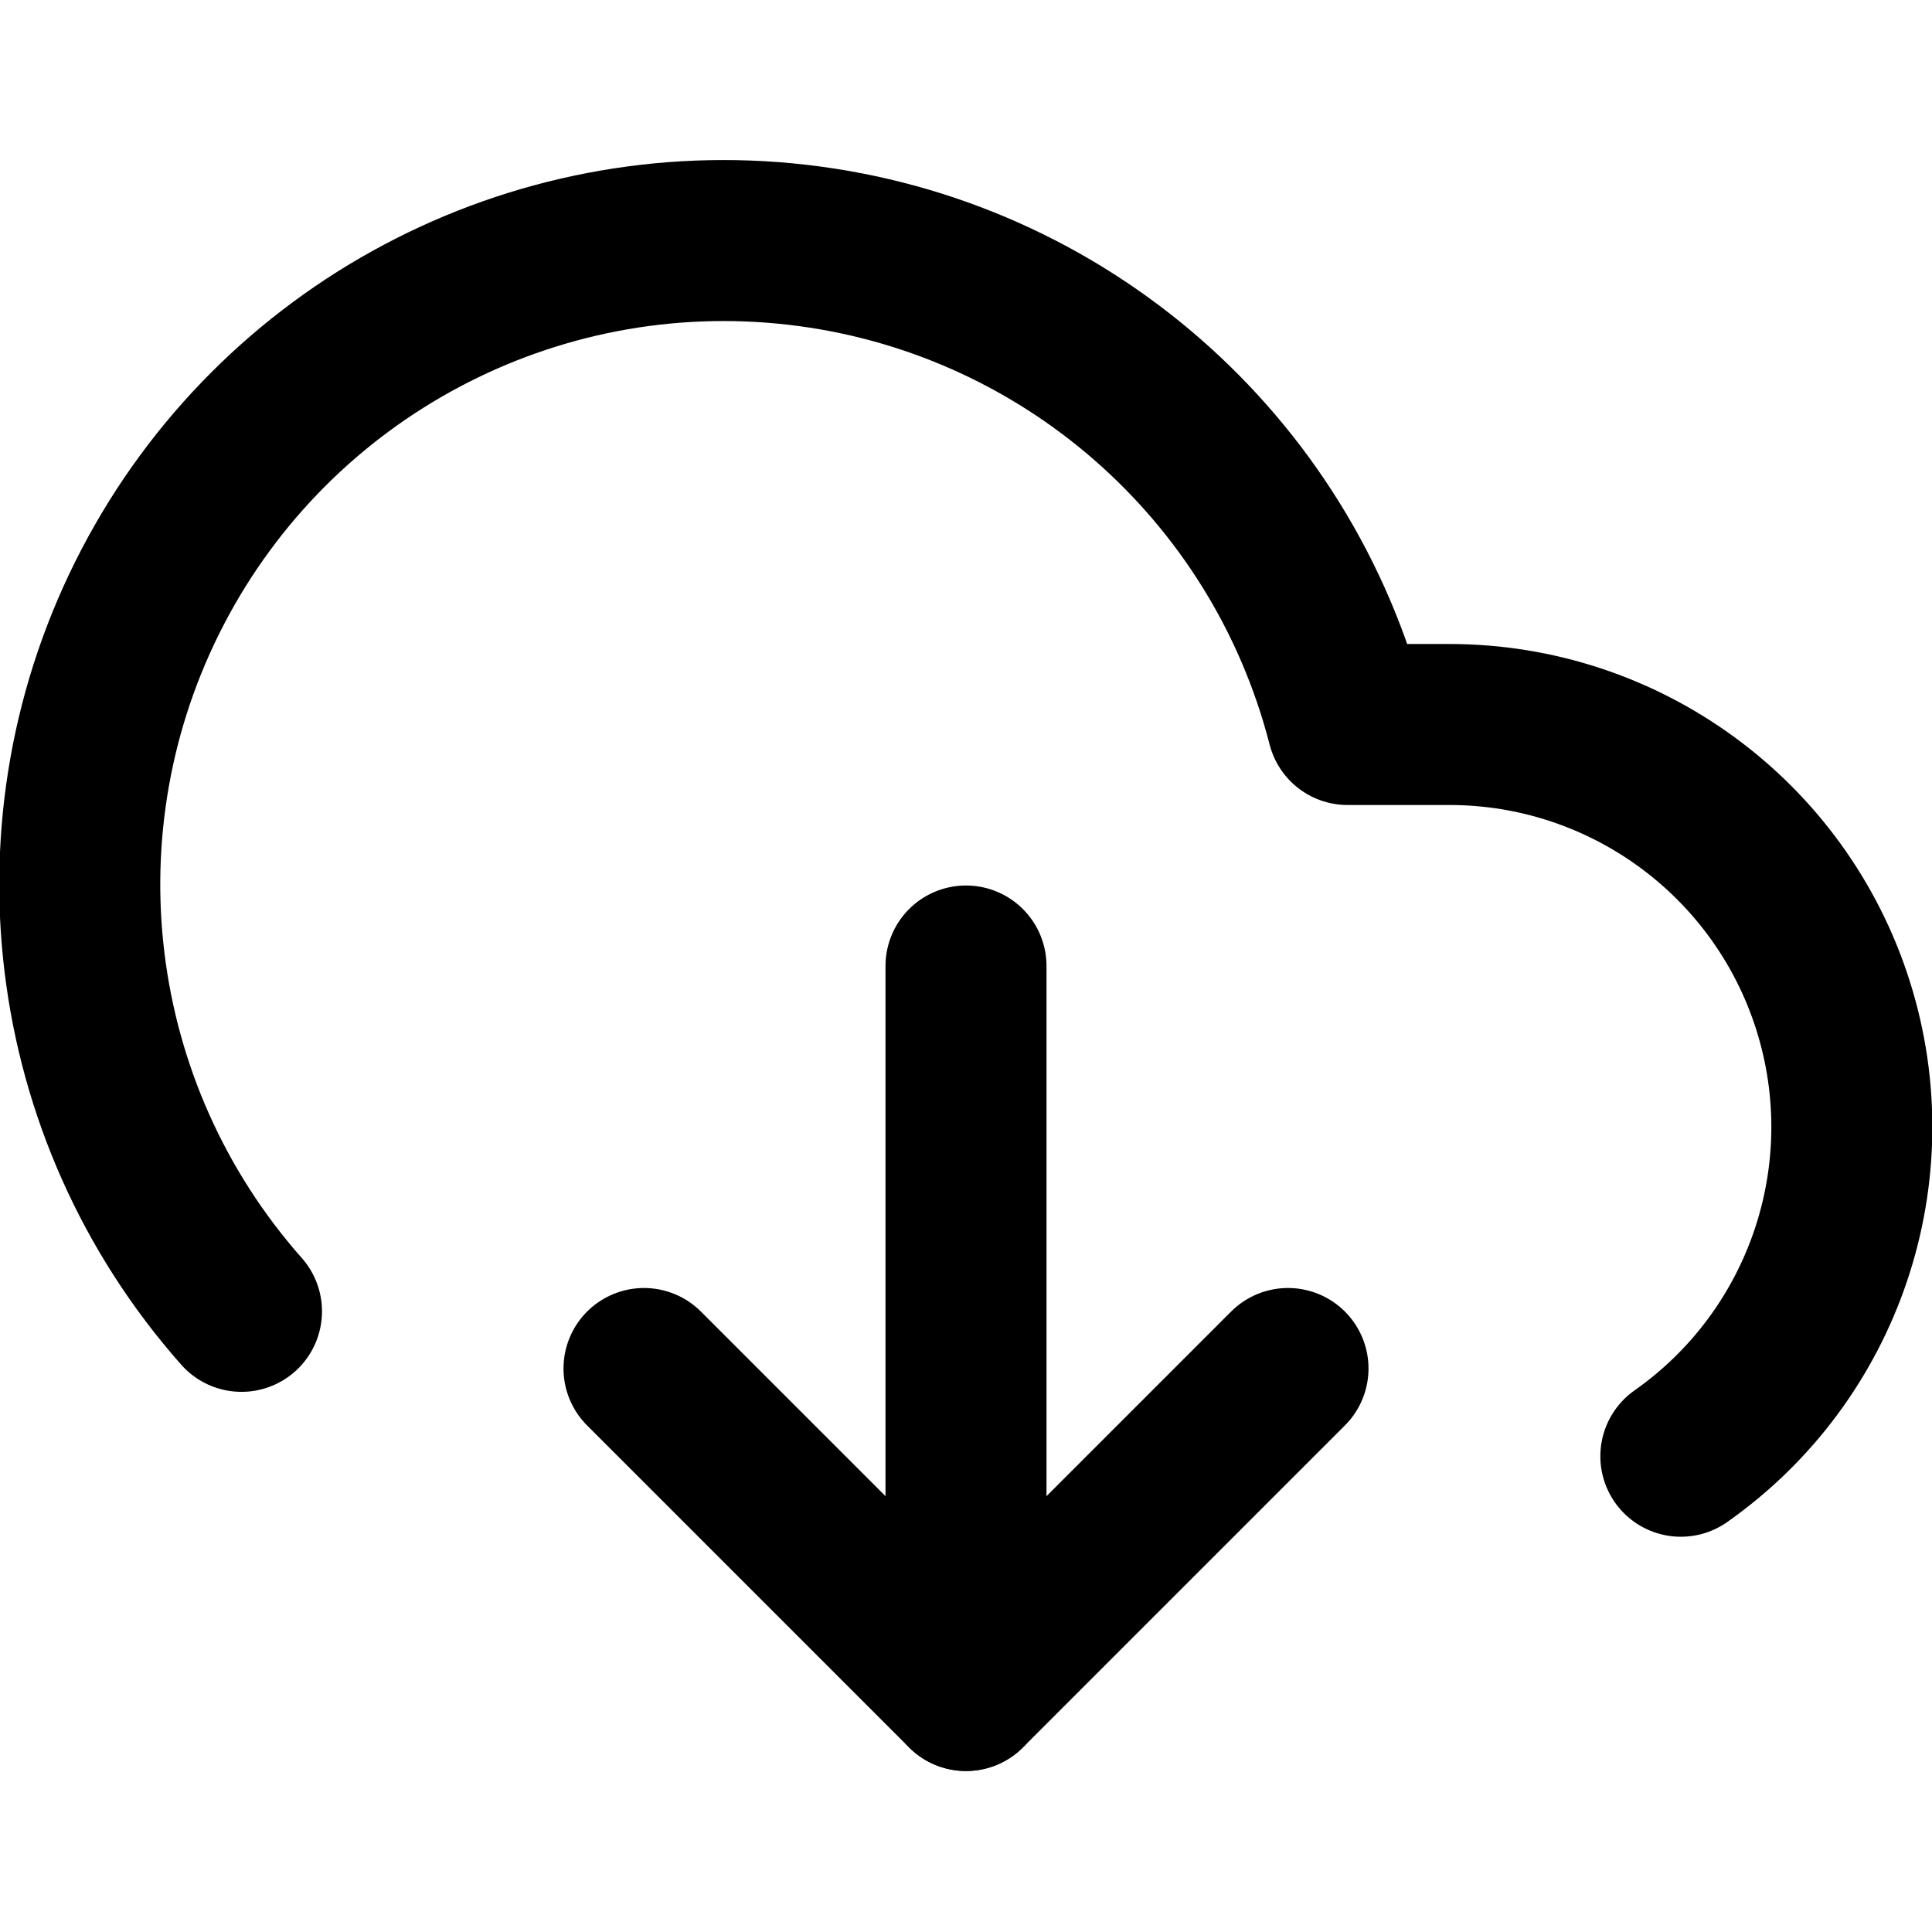
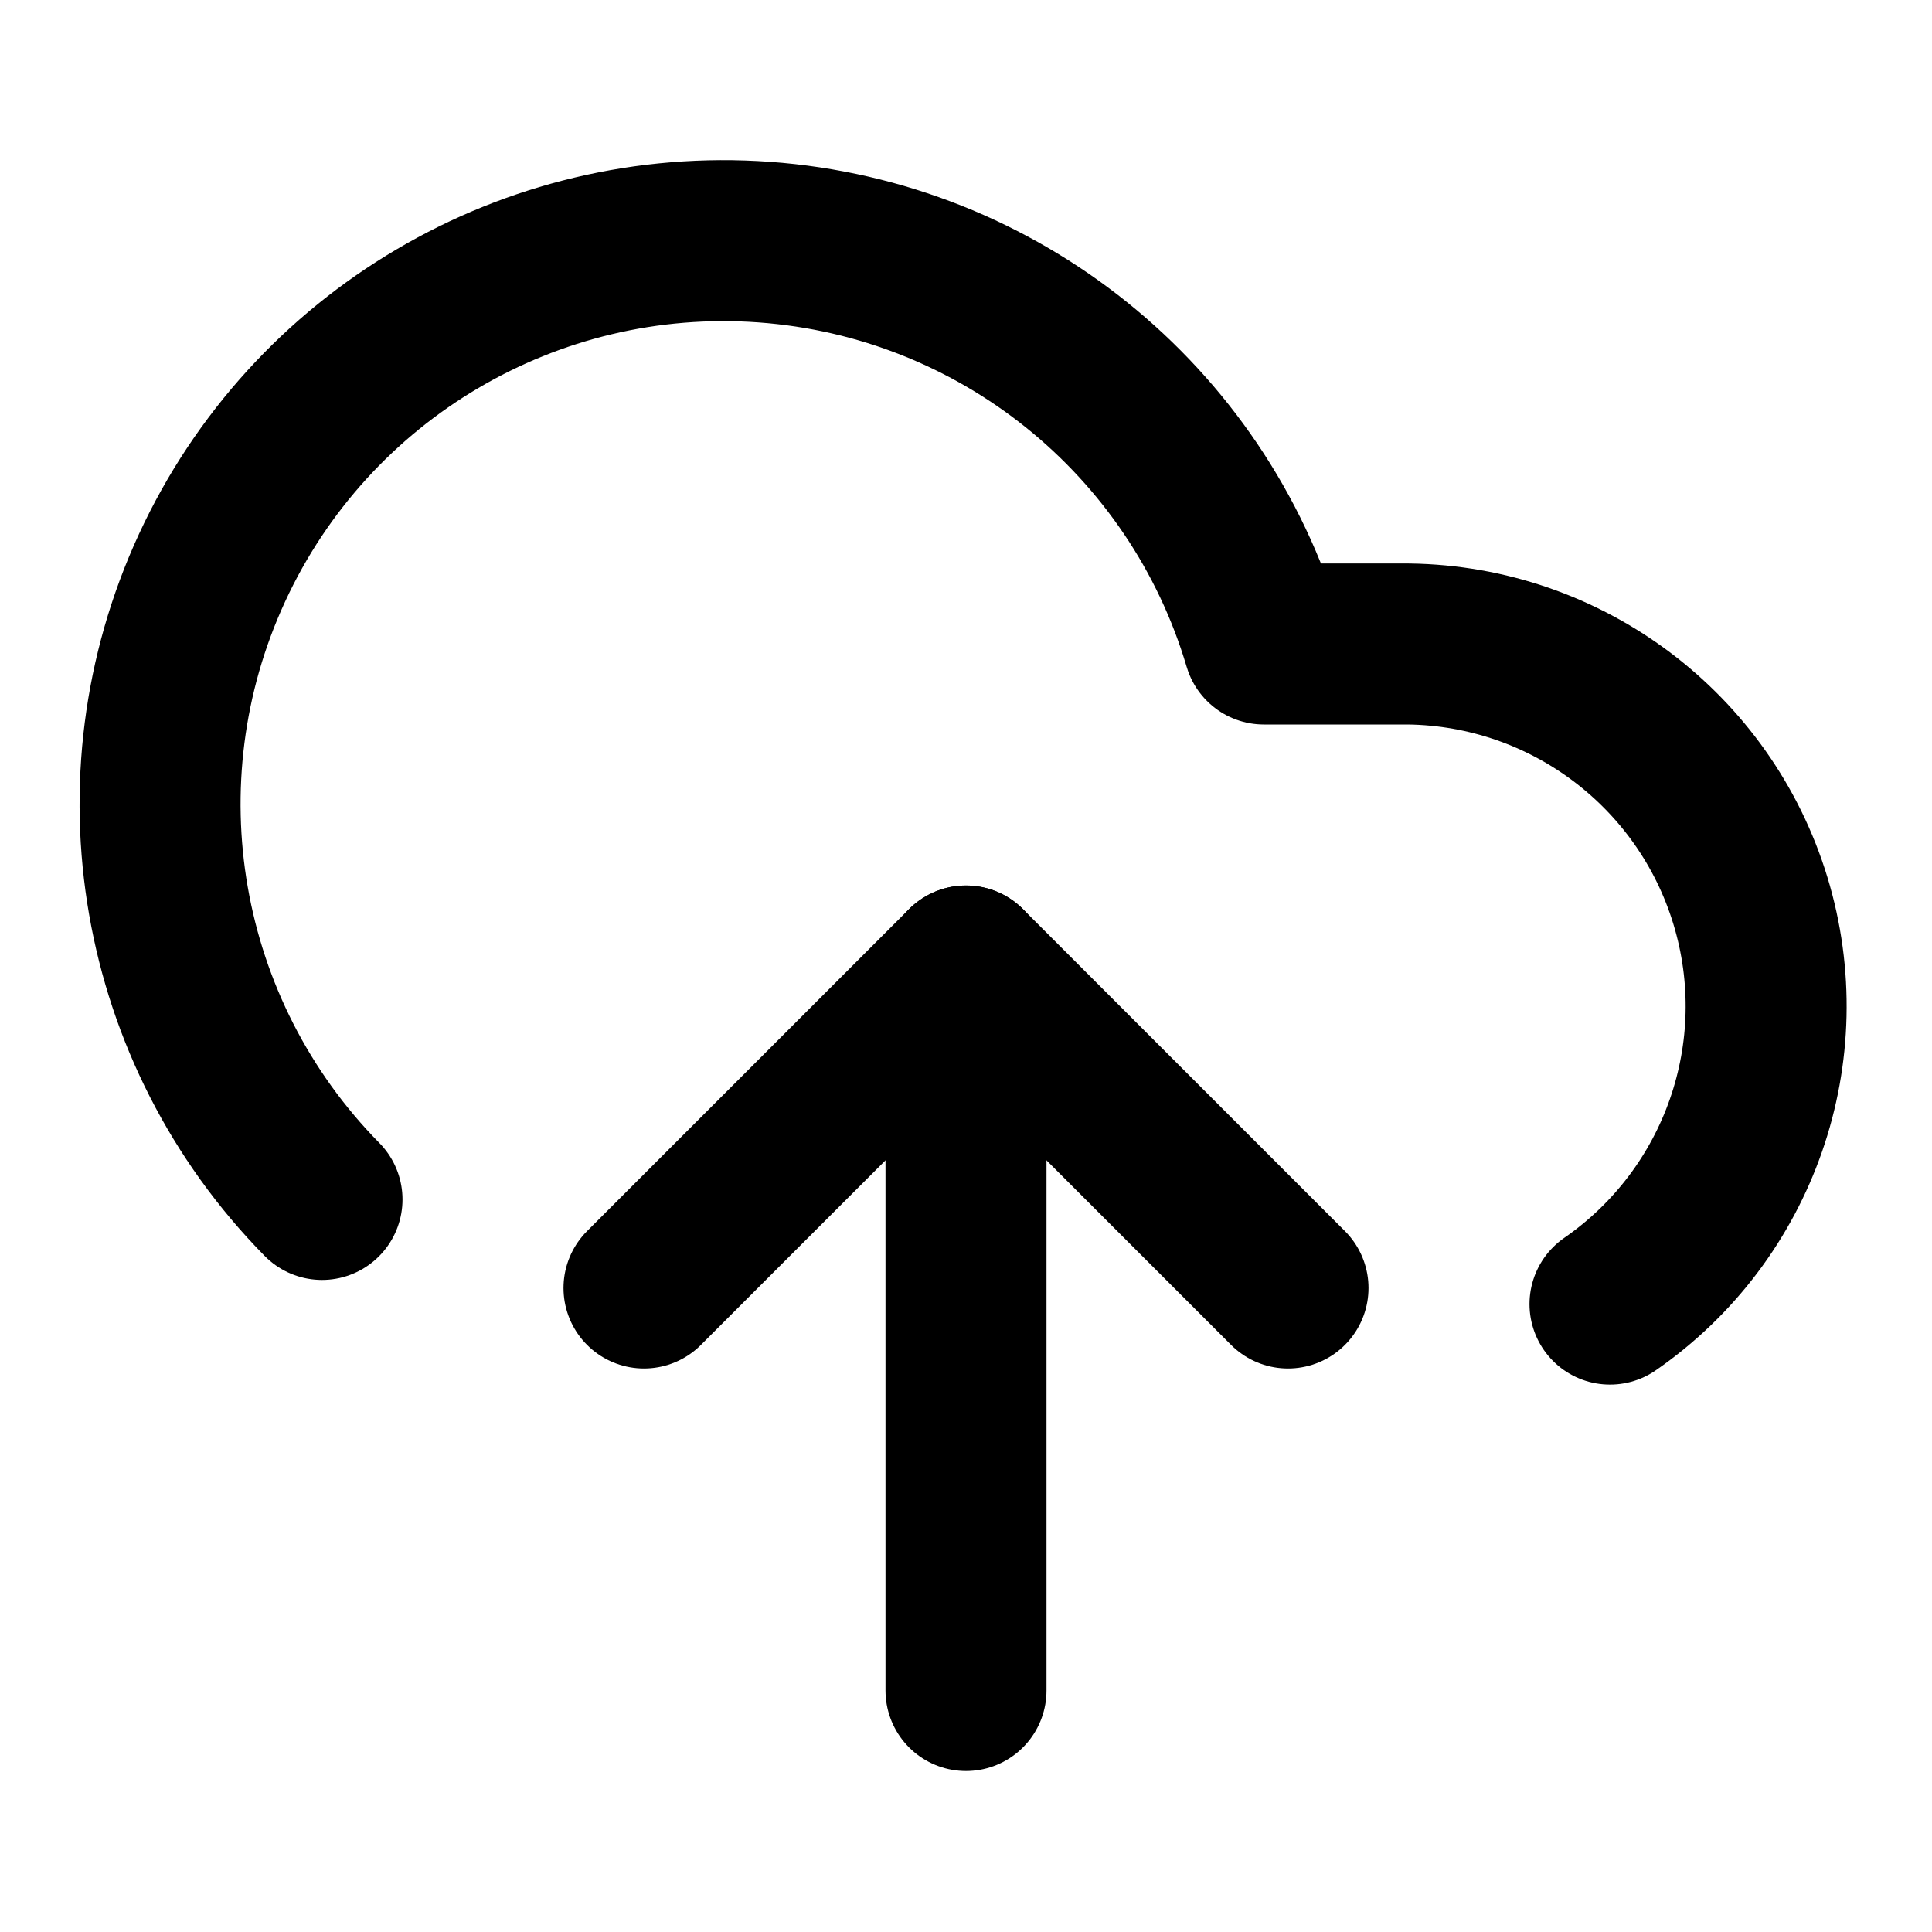
<svg xmlns="http://www.w3.org/2000/svg" width="24" height="24" viewBox="0 0 24 24" fill="none" stroke="currentColor" stroke-width="2" stroke-linecap="round" stroke-linejoin="round">
-   <polyline points="8 17 12 21 16 17" />
-   <line x1="12" y1="12" x2="12" y2="21" />
-   <path d="M20.88 18.09A5 5 0 0018 9h-1.26A8 8 0 103 16.29" />
+   <path d="M20 16.2A4.5 4.5 0 0017.5 8h-1.8A7 7 0 104 14.9" />
+   <path d="M12 12v9" />
+   <path d="M16 16l-4-4-4 4" />
</svg>
